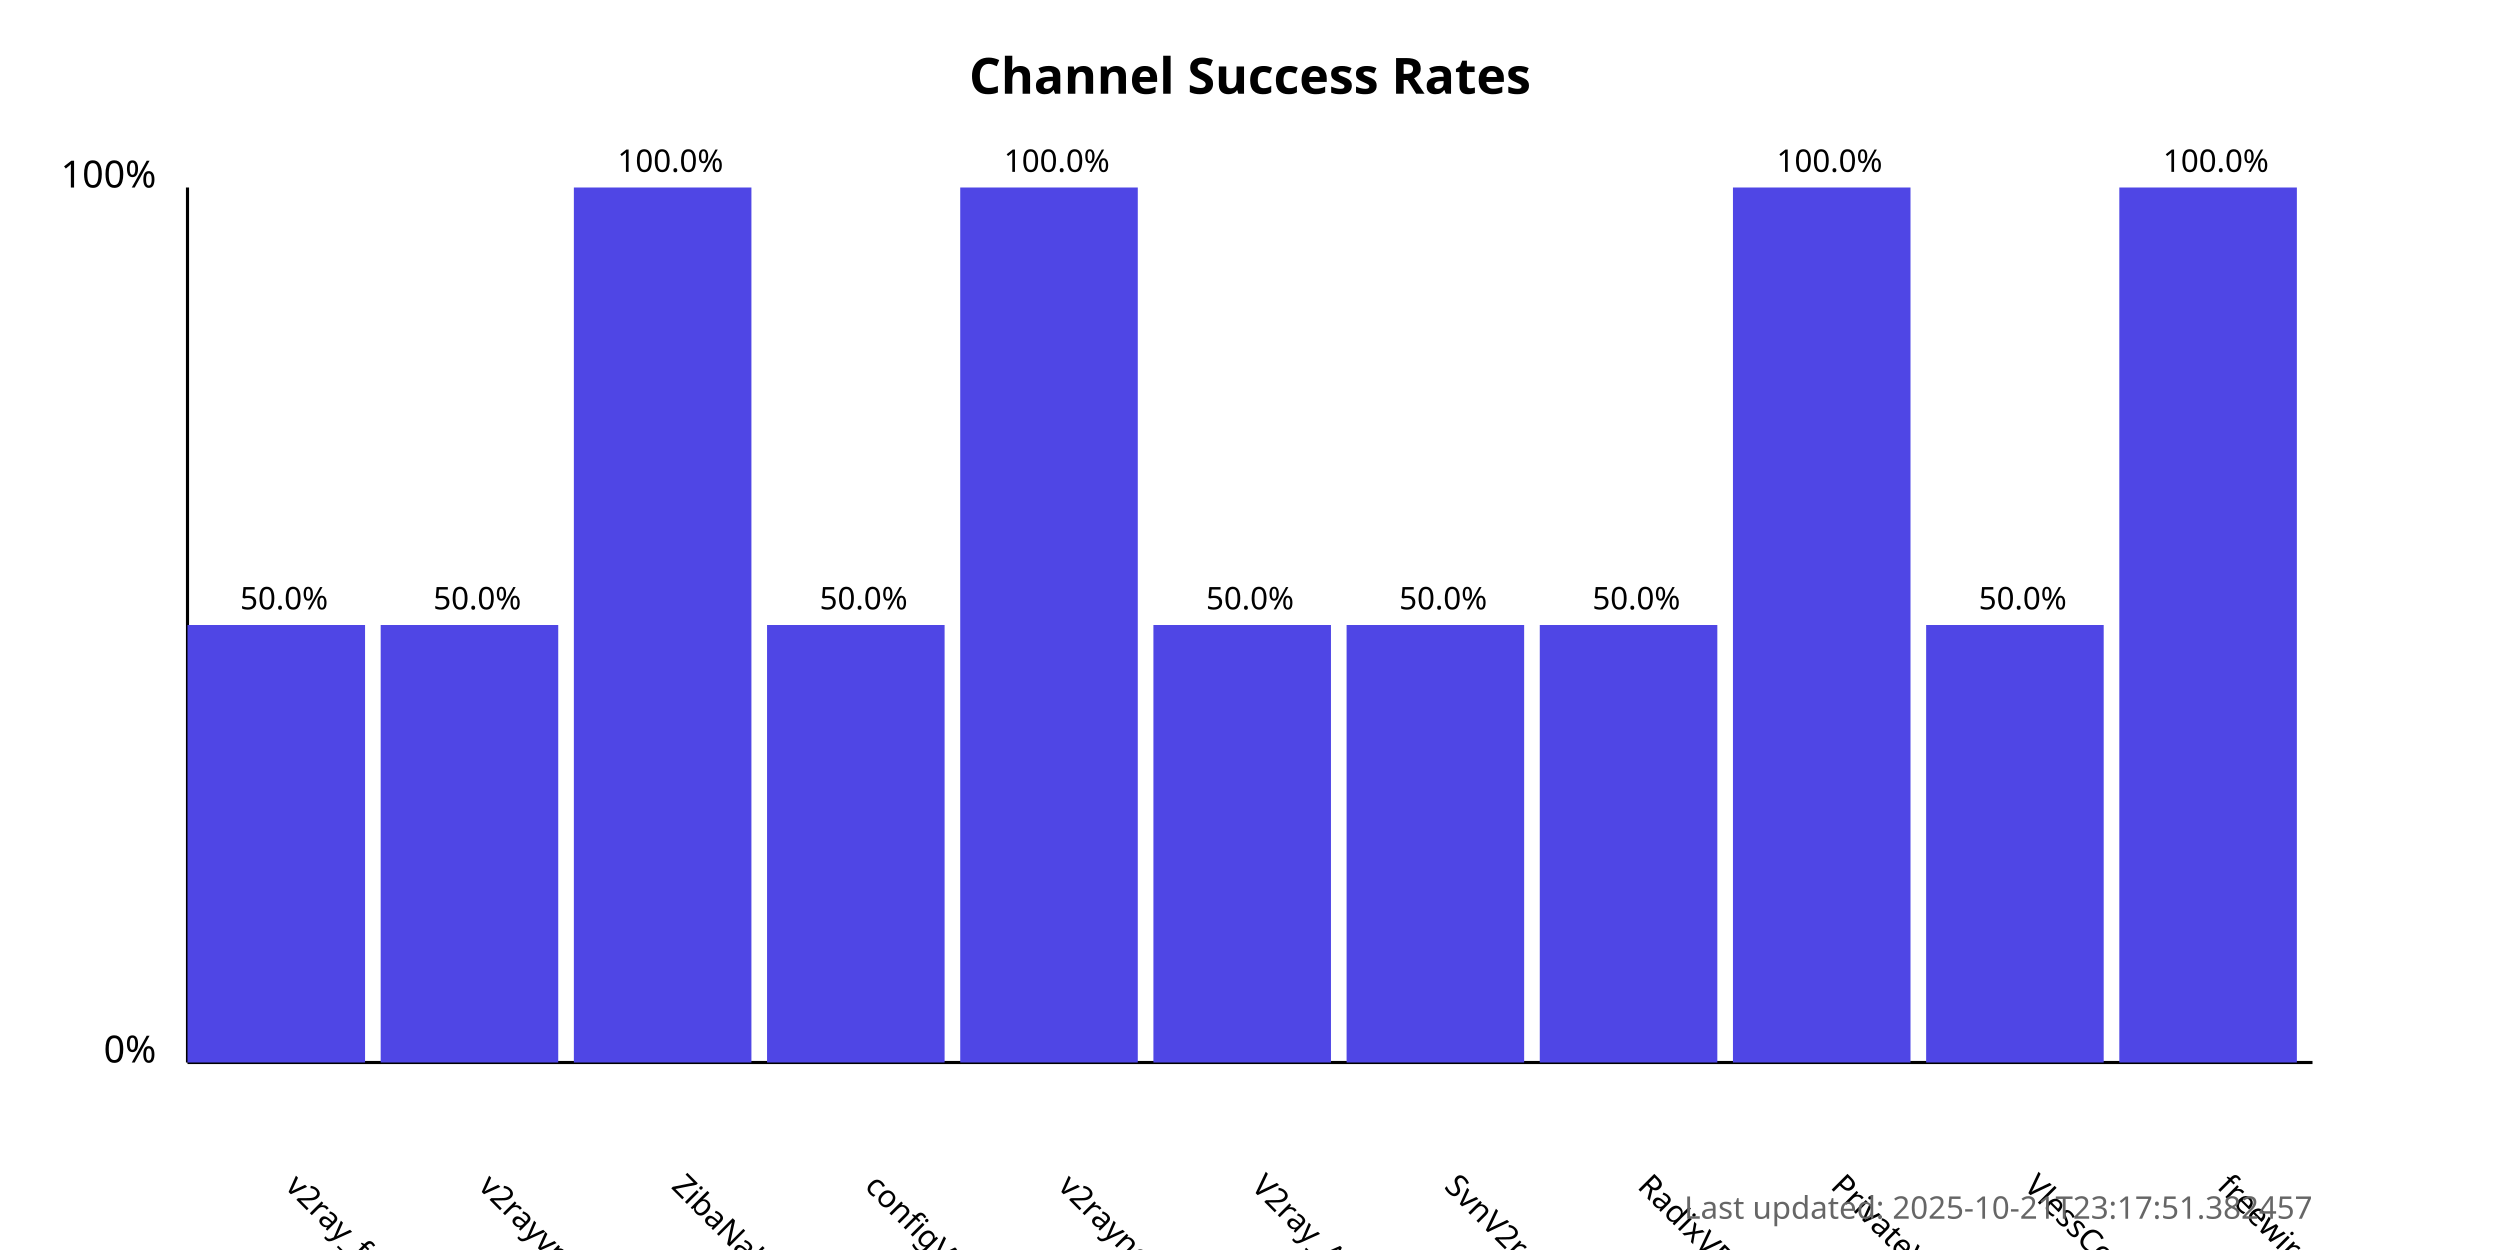
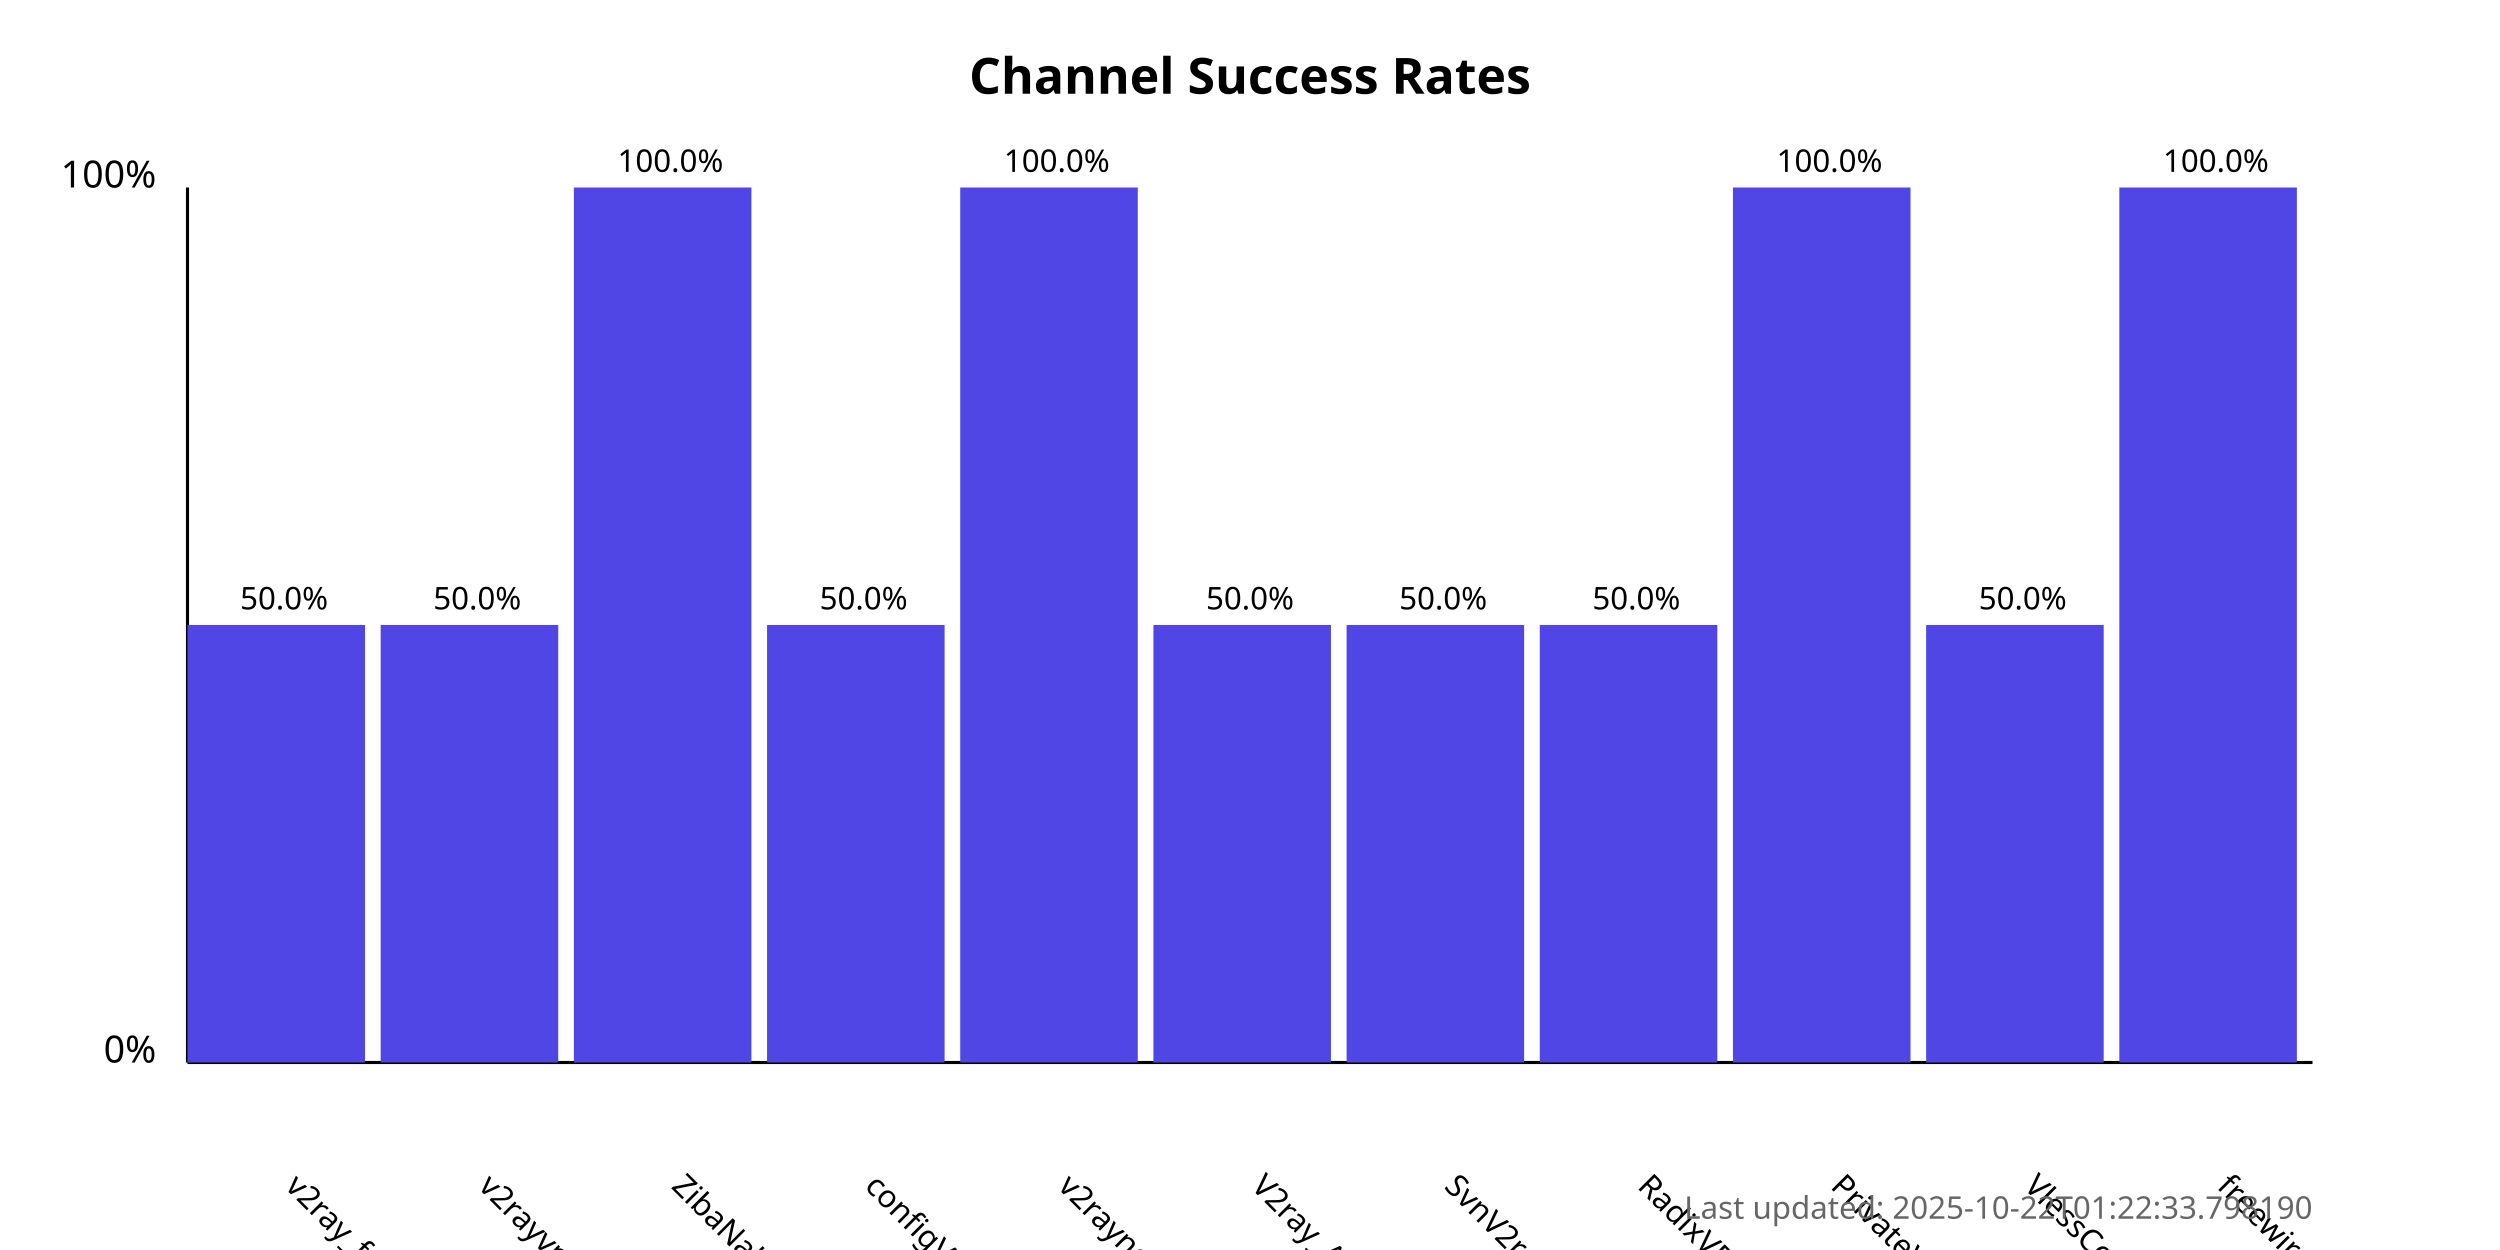
<svg xmlns="http://www.w3.org/2000/svg" width="800" height="400">
  <style>
            .chart-title { font: bold 16px sans-serif; }
            .axis-label { font: 12px sans-serif; }
            .tick-label { font: 10px sans-serif; }
            .bar { fill: #4f46e5; }
            .bar:hover { fill: #6366f1; }
            .timestamp { font: 10px sans-serif; fill: #666; }
        </style>
  <text x="400.0" y="30" text-anchor="middle" class="chart-title">
            Channel Success Rates
        </text>
  <line x1="60" y1="340" x2="60" y2="60" stroke="black" stroke-width="1" />
  <line x1="60" y1="340" x2="740" y2="340" stroke="black" stroke-width="1" />
  <text x="50" y="340" text-anchor="end" class="axis-label">0%</text>
  <text x="50" y="60" text-anchor="end" class="axis-label">100%</text>
  <g>
    <rect x="60" y="200.0" width="56.818" height="140.0" class="bar" />
    <text x="90.909" y="380" transform="rotate(45, 90.90909, 380)" text-anchor="start" class="tick-label">
                v2ray_free_conf
            </text>
    <text x="90.909" y="195.0" text-anchor="middle" class="tick-label">
                50.0%
            </text>
  </g>
  <g>
    <rect x="121.818" y="200.0" width="56.818" height="140.0" class="bar" />
    <text x="152.727" y="380" transform="rotate(45, 152.7273, 380)" text-anchor="start" class="tick-label">
                v2rayvpno
            </text>
    <text x="152.727" y="195.0" text-anchor="middle" class="tick-label">
                50.0%
            </text>
  </g>
  <g>
    <rect x="183.636" y="60.0" width="56.818" height="280.0" class="bar" />
    <text x="214.545" y="380" transform="rotate(45, 214.5455, 380)" text-anchor="start" class="tick-label">
                ZibaNabz
            </text>
    <text x="214.545" y="55.0" text-anchor="middle" class="tick-label">
                100.0%
            </text>
  </g>
  <g>
    <rect x="245.455" y="200.0" width="56.818" height="140.0" class="bar" />
    <text x="276.364" y="380" transform="rotate(45, 276.3636, 380)" text-anchor="start" class="tick-label">
                configV2rayForFree
            </text>
    <text x="276.364" y="195.0" text-anchor="middle" class="tick-label">
                50.0%
            </text>
  </g>
  <g>
    <rect x="307.273" y="60.0" width="56.818" height="280.0" class="bar" />
    <text x="338.182" y="380" transform="rotate(45, 338.1818, 380)" text-anchor="start" class="tick-label">
                v2rayngvpn
            </text>
    <text x="338.182" y="55.0" text-anchor="middle" class="tick-label">
                100.0%
            </text>
  </g>
  <g>
    <rect x="369.091" y="200.0" width="56.818" height="140.0" class="bar" />
    <text x="400.0" y="380" transform="rotate(45, 400.0, 380)" text-anchor="start" class="tick-label">
                V2ray_Alpha
            </text>
    <text x="400.0" y="195.0" text-anchor="middle" class="tick-label">
                50.0%
            </text>
  </g>
  <g>
    <rect x="430.909" y="200.0" width="56.818" height="140.0" class="bar" />
    <text x="461.818" y="380" transform="rotate(45, 461.8182, 380)" text-anchor="start" class="tick-label">
                SvnV2ray
            </text>
    <text x="461.818" y="195.0" text-anchor="middle" class="tick-label">
                50.0%
            </text>
  </g>
  <g>
    <rect x="492.727" y="200.0" width="56.818" height="140.0" class="bar" />
    <text x="523.636" y="380" transform="rotate(45, 523.6364, 380)" text-anchor="start" class="tick-label">
                RadixVPN
            </text>
    <text x="523.636" y="195.0" text-anchor="middle" class="tick-label">
                50.0%
            </text>
  </g>
  <g>
    <rect x="554.545" y="60.0" width="56.818" height="280.0" class="bar" />
    <text x="585.455" y="380" transform="rotate(45, 585.4545, 380)" text-anchor="start" class="tick-label">
                PrivateVPNs
            </text>
    <text x="585.455" y="55.0" text-anchor="middle" class="tick-label">
                100.0%
            </text>
  </g>
  <g>
    <rect x="616.364" y="200.0" width="56.818" height="140.0" class="bar" />
    <text x="647.273" y="380" transform="rotate(45, 647.2727, 380)" text-anchor="start" class="tick-label">
                VlessConfig
            </text>
    <text x="647.273" y="195.0" text-anchor="middle" class="tick-label">
                50.0%
            </text>
  </g>
  <g>
    <rect x="678.182" y="60.0" width="56.818" height="280.0" class="bar" />
    <text x="709.091" y="380" transform="rotate(45, 709.0909, 380)" text-anchor="start" class="tick-label">
                freewireguard
            </text>
    <text x="709.091" y="55.0" text-anchor="middle" class="tick-label">
                100.0%
            </text>
  </g>
  <text x="740" y="390" text-anchor="end" class="timestamp">
-             Last updated: 2025-10-21T23:17:51.382457
+             Last updated: 2025-10-22T01:22:33.798190
        </text>
</svg>
